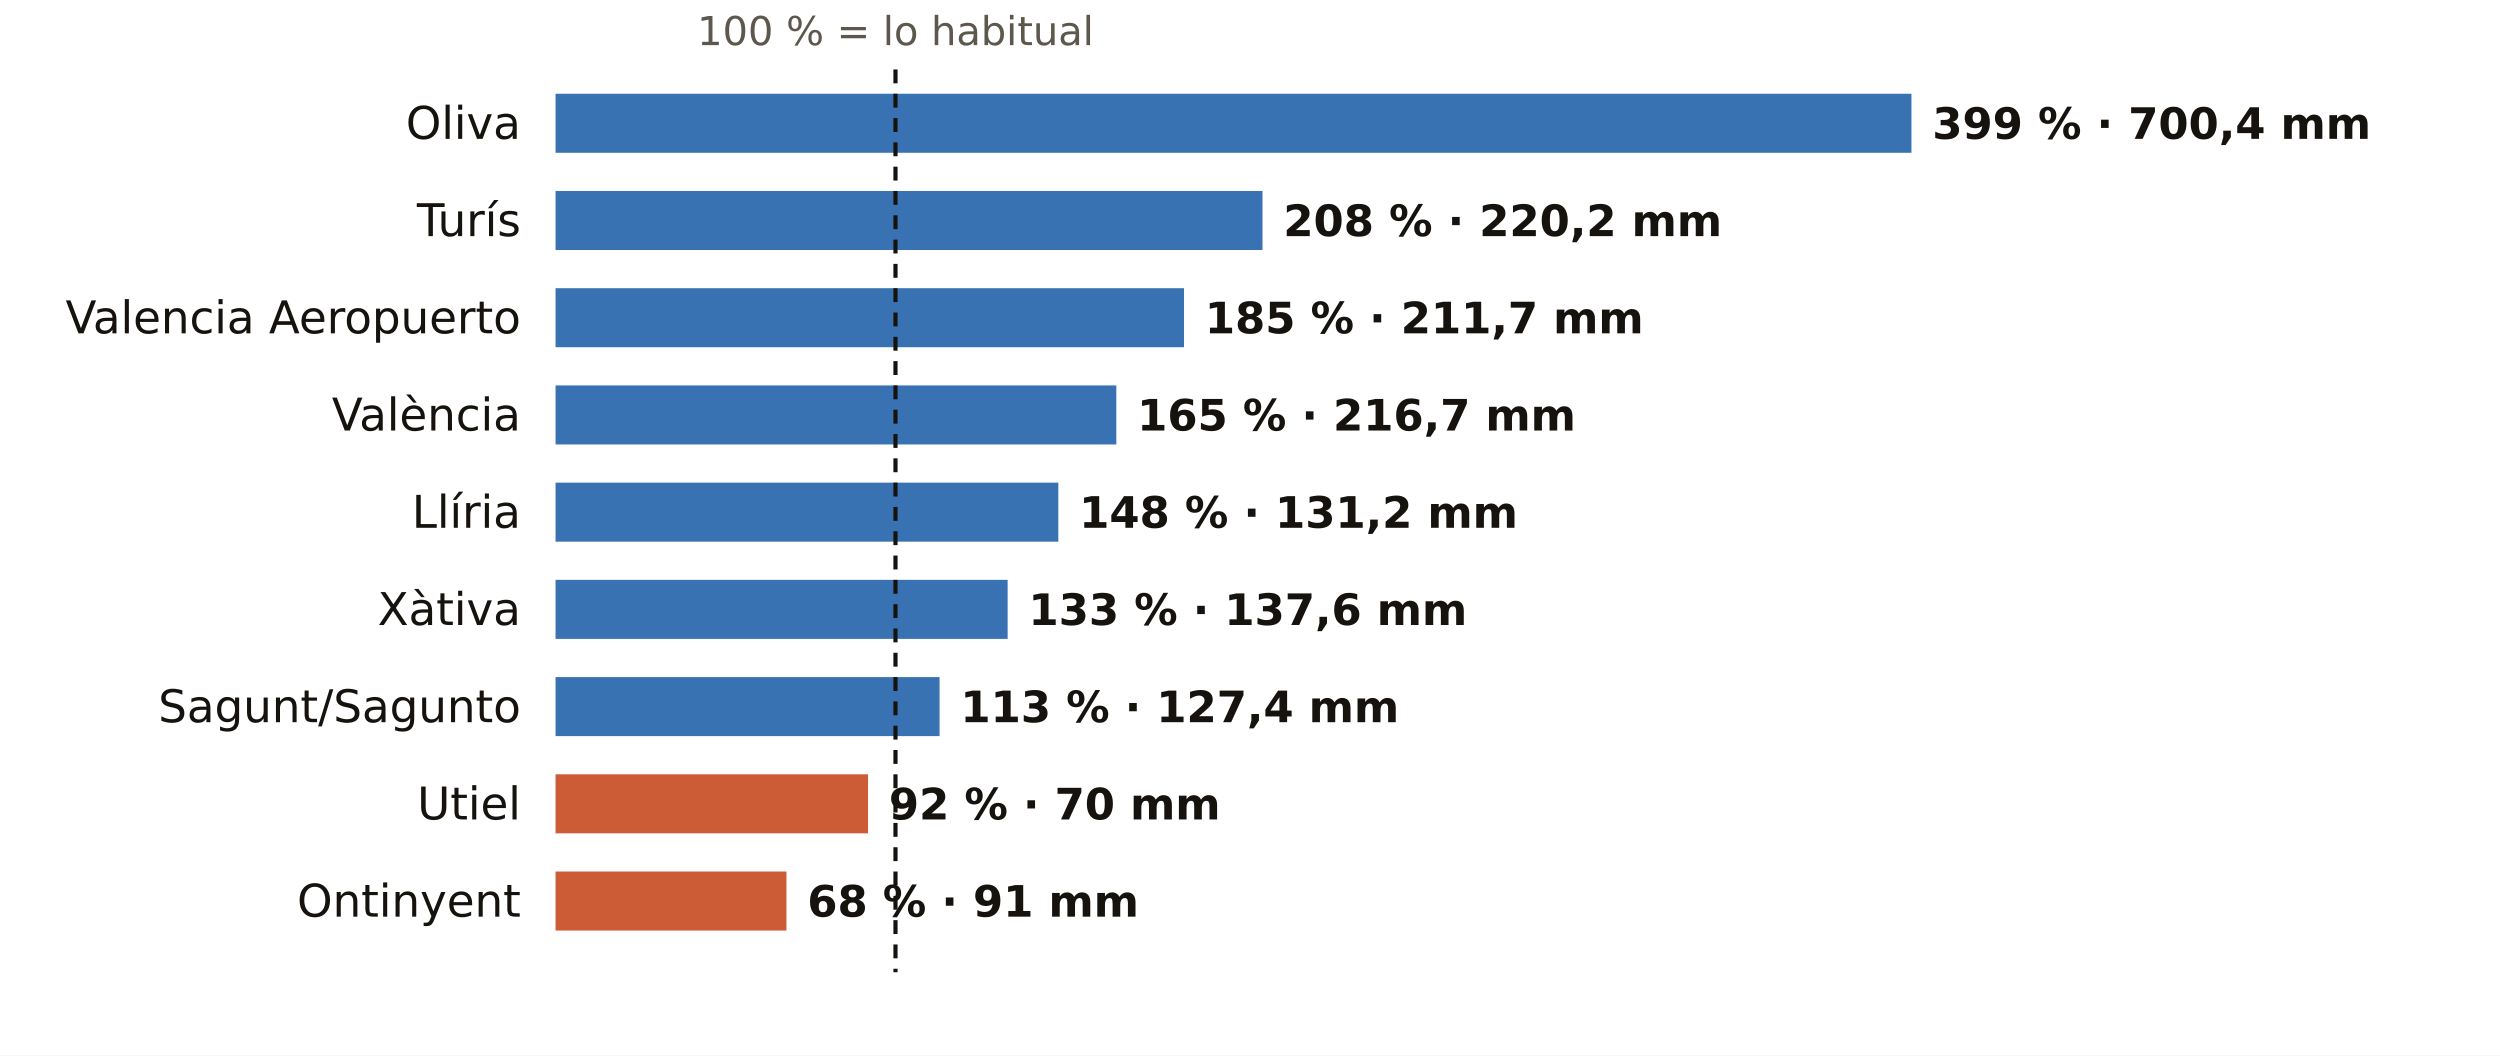
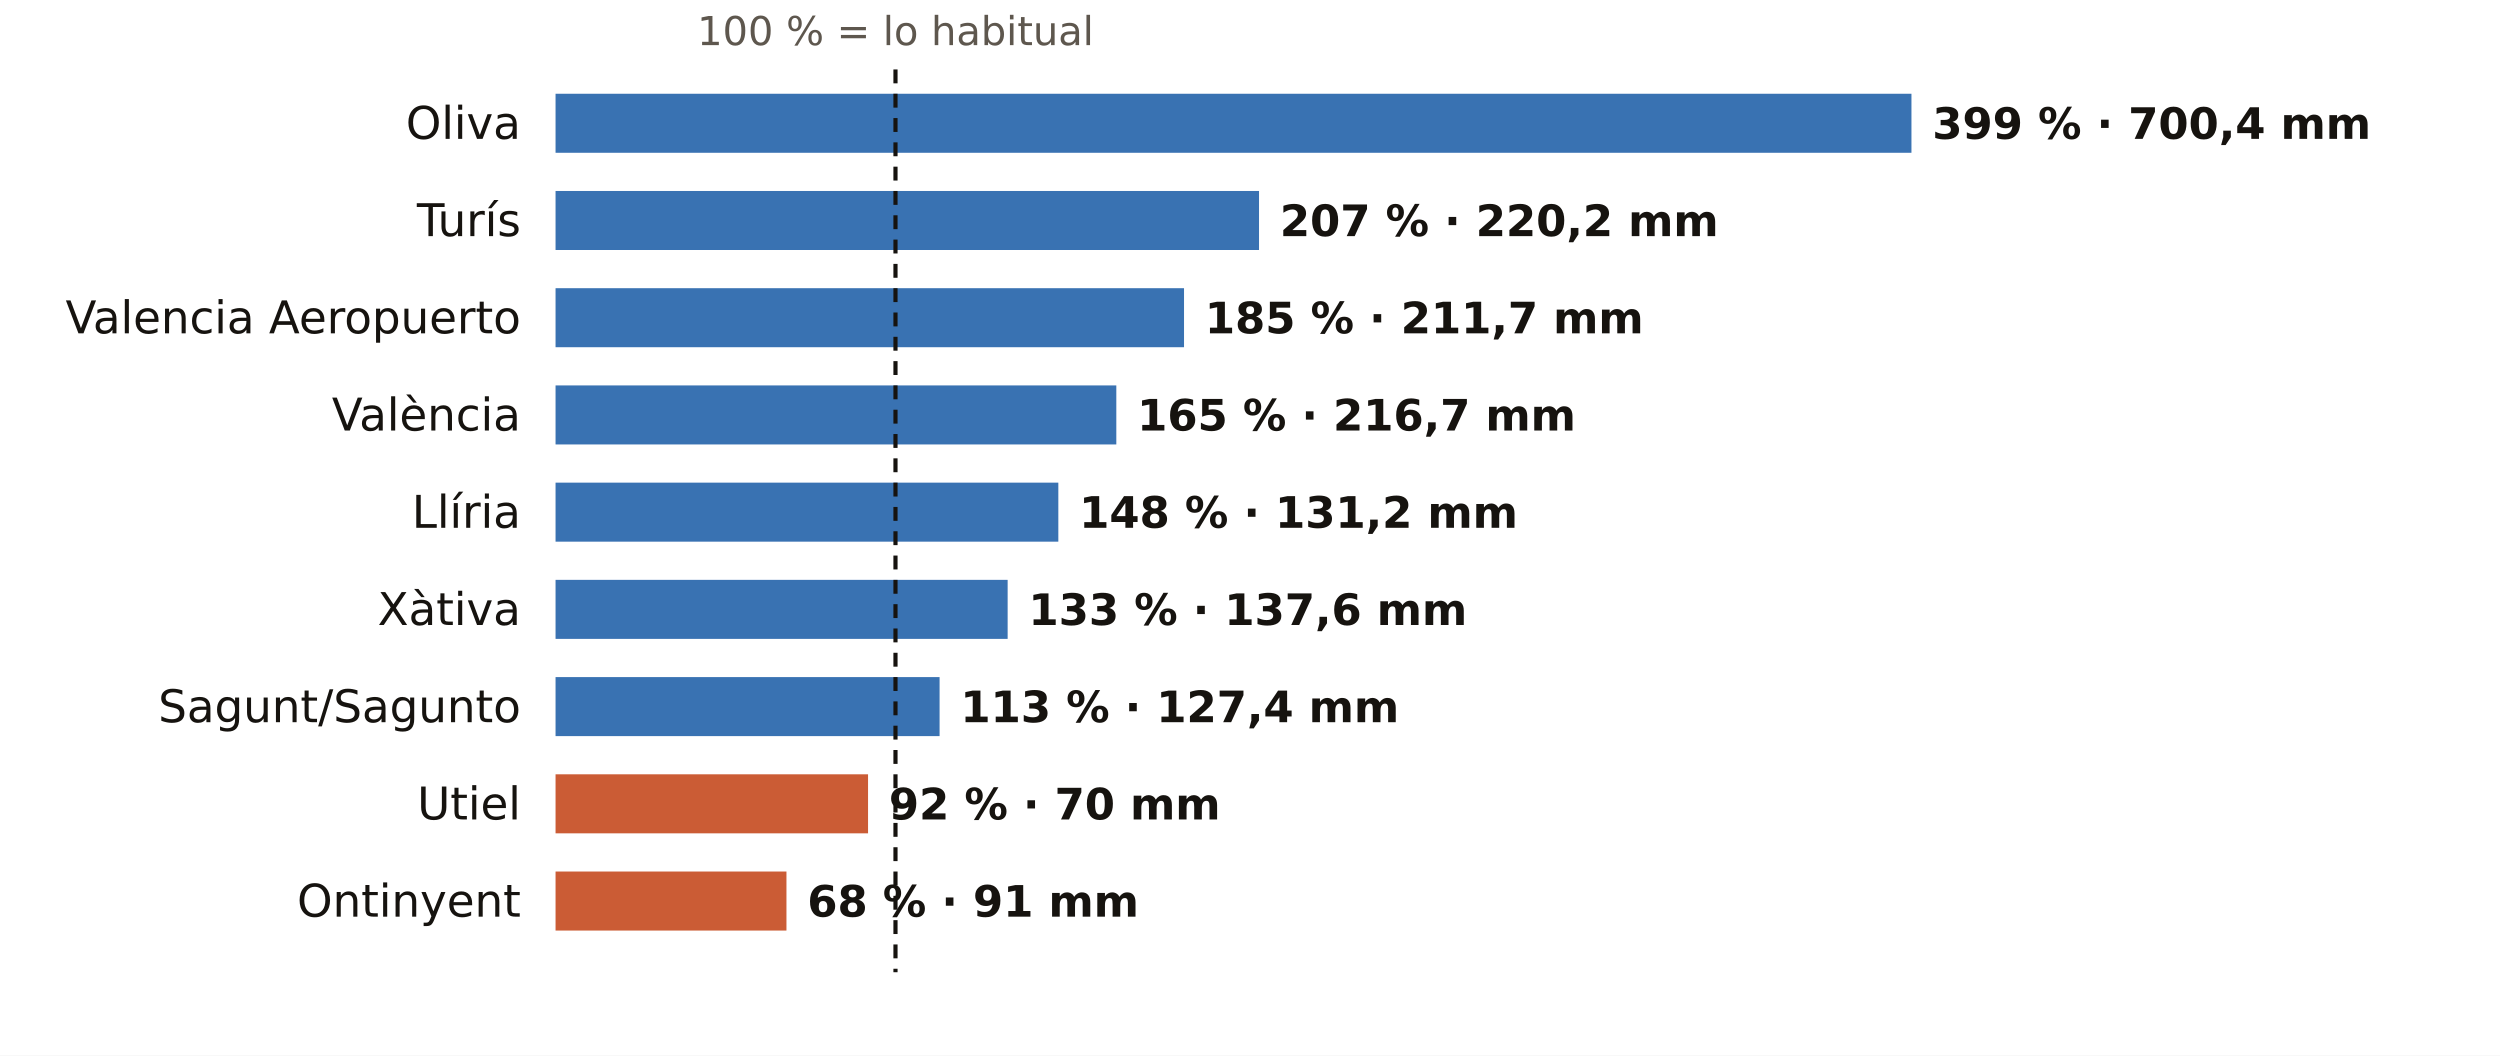
<svg xmlns="http://www.w3.org/2000/svg" viewBox="0 0 720 304" width="720" height="304" role="img" aria-label="El otoño en los pluviómetros de AEMET de Valencia: % de lo habitual">
  <rect width="720" height="304" fill="#FFFFFF" />
  <text x="257.9" y="13.0" font-size="11.5" fill="#5E574E" text-anchor="middle" font-weight="400" font-family="Public Sans, DejaVu Sans, Arial, sans-serif">100 % = lo habitual</text>
  <text x="150.0" y="40.0" font-size="13" fill="#16130F" text-anchor="end" font-weight="500" font-family="Public Sans, DejaVu Sans, Arial, sans-serif">Oliva</text>
  <rect x="160" y="27" width="390.5" height="17" fill="#1F5FA8" opacity="0.88" />
  <text x="556.5" y="40.0" font-size="12.5" fill="#16130F" text-anchor="start" font-weight="600" font-family="Public Sans, DejaVu Sans, Arial, sans-serif">399 % · 700,4 mm</text>
  <text x="150.0" y="68.0" font-size="13" fill="#16130F" text-anchor="end" font-weight="500" font-family="Public Sans, DejaVu Sans, Arial, sans-serif">Turís</text>
-   <rect x="160" y="55" width="203.6" height="17" fill="#1F5FA8" opacity="0.88" />
-   <text x="369.6" y="68.0" font-size="12.5" fill="#16130F" text-anchor="start" font-weight="600" font-family="Public Sans, DejaVu Sans, Arial, sans-serif">208 % · 220,2 mm</text>
+   <rect x="160" y="55" width="202.6" height="17" fill="#1F5FA8" opacity="0.88" />
+   <text x="368.6" y="68.0" font-size="12.5" fill="#16130F" text-anchor="start" font-weight="600" font-family="Public Sans, DejaVu Sans, Arial, sans-serif">207 % · 220,2 mm</text>
  <text x="150.0" y="96.0" font-size="13" fill="#16130F" text-anchor="end" font-weight="500" font-family="Public Sans, DejaVu Sans, Arial, sans-serif">Valencia Aeropuerto</text>
  <rect x="160" y="83" width="181.0" height="17" fill="#1F5FA8" opacity="0.88" />
  <text x="347.0" y="96.0" font-size="12.5" fill="#16130F" text-anchor="start" font-weight="600" font-family="Public Sans, DejaVu Sans, Arial, sans-serif">185 % · 211,7 mm</text>
  <text x="150.0" y="124.0" font-size="13" fill="#16130F" text-anchor="end" font-weight="500" font-family="Public Sans, DejaVu Sans, Arial, sans-serif">València</text>
  <rect x="160" y="111" width="161.5" height="17" fill="#1F5FA8" opacity="0.88" />
  <text x="327.5" y="124.0" font-size="12.5" fill="#16130F" text-anchor="start" font-weight="600" font-family="Public Sans, DejaVu Sans, Arial, sans-serif">165 % · 216,7 mm</text>
  <text x="150.0" y="152.0" font-size="13" fill="#16130F" text-anchor="end" font-weight="500" font-family="Public Sans, DejaVu Sans, Arial, sans-serif">Llíria</text>
  <rect x="160" y="139" width="144.8" height="17" fill="#1F5FA8" opacity="0.88" />
  <text x="310.8" y="152.0" font-size="12.5" fill="#16130F" text-anchor="start" font-weight="600" font-family="Public Sans, DejaVu Sans, Arial, sans-serif">148 % · 131,2 mm</text>
  <text x="150.0" y="180.0" font-size="13" fill="#16130F" text-anchor="end" font-weight="500" font-family="Public Sans, DejaVu Sans, Arial, sans-serif">Xàtiva</text>
  <rect x="160" y="167" width="130.2" height="17" fill="#1F5FA8" opacity="0.88" />
  <text x="296.2" y="180.0" font-size="12.5" fill="#16130F" text-anchor="start" font-weight="600" font-family="Public Sans, DejaVu Sans, Arial, sans-serif">133 % · 137,6 mm</text>
  <text x="150.0" y="208.0" font-size="13" fill="#16130F" text-anchor="end" font-weight="500" font-family="Public Sans, DejaVu Sans, Arial, sans-serif">Sagunt/Sagunto</text>
  <rect x="160" y="195" width="110.6" height="17" fill="#1F5FA8" opacity="0.88" />
  <text x="276.6" y="208.0" font-size="12.5" fill="#16130F" text-anchor="start" font-weight="600" font-family="Public Sans, DejaVu Sans, Arial, sans-serif">113 % · 127,4 mm</text>
  <text x="150.0" y="236.0" font-size="13" fill="#16130F" text-anchor="end" font-weight="500" font-family="Public Sans, DejaVu Sans, Arial, sans-serif">Utiel</text>
  <rect x="160" y="223" width="90.0" height="17" fill="#C4461A" opacity="0.88" />
  <text x="256.0" y="236.0" font-size="12.5" fill="#16130F" text-anchor="start" font-weight="600" font-family="Public Sans, DejaVu Sans, Arial, sans-serif">92 % · 70 mm</text>
  <text x="150.0" y="264.0" font-size="13" fill="#16130F" text-anchor="end" font-weight="500" font-family="Public Sans, DejaVu Sans, Arial, sans-serif">Ontinyent</text>
  <rect x="160" y="251" width="66.5" height="17" fill="#C4461A" opacity="0.88" />
  <text x="232.5" y="264.0" font-size="12.5" fill="#16130F" text-anchor="start" font-weight="600" font-family="Public Sans, DejaVu Sans, Arial, sans-serif">68 % · 91 mm</text>
  <line x1="257.9" x2="257.9" y1="20" y2="280" stroke="#16130F" stroke-width="1.2" stroke-dasharray="4 3" />
</svg>
